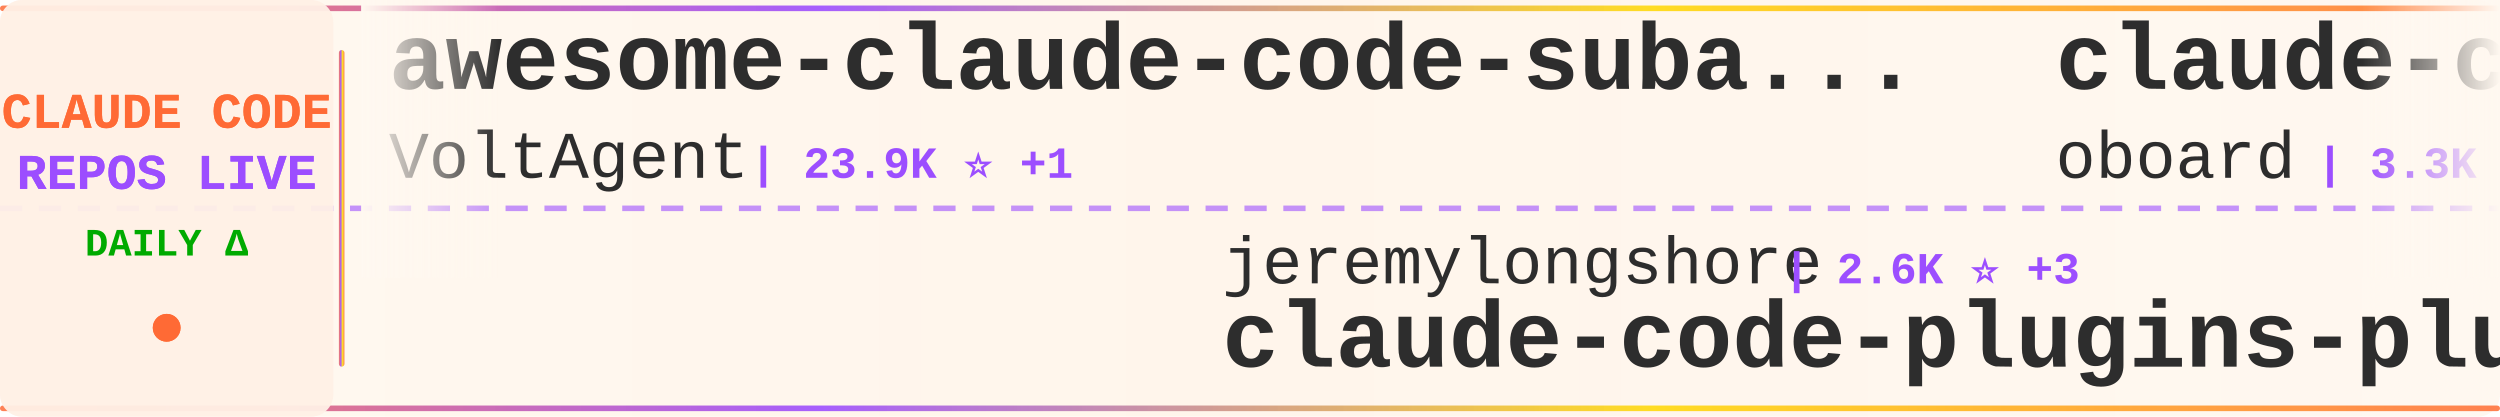
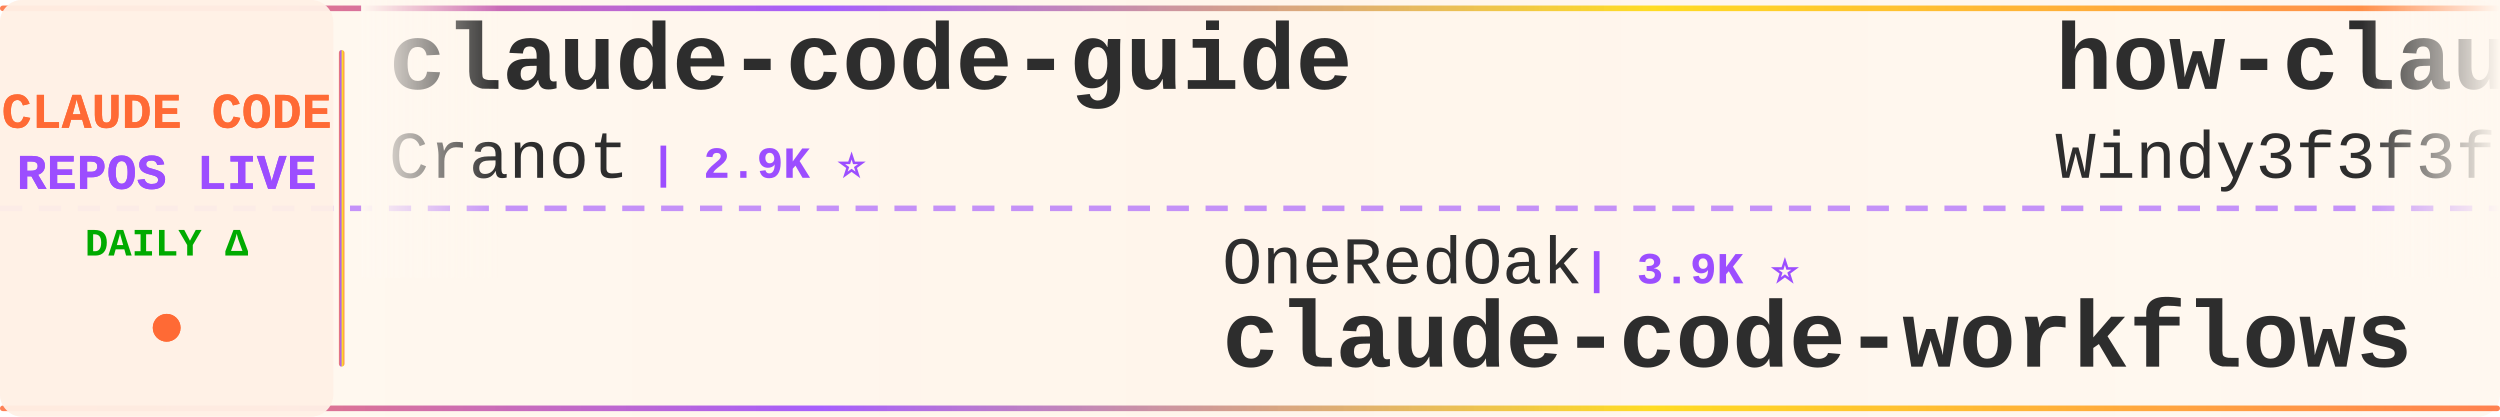
<svg xmlns="http://www.w3.org/2000/svg" width="900" height="150">
  <defs>
    <linearGradient id="tickerBg" x1="0%" y1="0%" x2="100%" y2="0%">
      <stop offset="0%" style="stop-color:#fff8f0;stop-opacity:0.98" />
      <stop offset="50%" style="stop-color:#fff5eb;stop-opacity:1" />
      <stop offset="100%" style="stop-color:#fff8f0;stop-opacity:0.98" />
    </linearGradient>
    <linearGradient id="borderGrad" x1="0%" y1="0%" x2="100%" y2="0%">
      <stop offset="0%" style="stop-color:#FF6B35;stop-opacity:0.85">
        <animate attributeName="stop-opacity" values="0.85;1;0.85" dur="2s" repeatCount="indefinite" />
      </stop>
      <stop offset="33%" style="stop-color:#9C4EFF;stop-opacity:0.9">
        <animate attributeName="stop-opacity" values="0.9;1;0.9" dur="2.2s" repeatCount="indefinite" />
      </stop>
      <stop offset="66%" style="stop-color:#FFD700;stop-opacity:0.85">
        <animate attributeName="stop-opacity" values="0.85;1;0.85" dur="1.8s" repeatCount="indefinite" />
      </stop>
      <stop offset="100%" style="stop-color:#FF6B35;stop-opacity:0.85">
        <animate attributeName="stop-opacity" values="0.85;1;0.85" dur="2s" repeatCount="indefinite" />
      </stop>
    </linearGradient>
    <filter id="textGlow">
      <feGaussianBlur stdDeviation="0.15" result="coloredBlur" />
      <feMerge>
        <feMergeNode in="coloredBlur" />
        <feMergeNode in="SourceGraphic" />
      </feMerge>
    </filter>
    <filter id="metricGlow">
      <feGaussianBlur stdDeviation="0.2" result="coloredBlur" />
      <feMerge>
        <feMergeNode in="coloredBlur" />
        <feMergeNode in="SourceGraphic" />
      </feMerge>
    </filter>
    <linearGradient id="leftFade" x1="0%" y1="0%" x2="100%" y2="0%">
      <stop offset="0%" style="stop-color:#fff8f0;stop-opacity:1" />
      <stop offset="100%" style="stop-color:#fff8f0;stop-opacity:0" />
    </linearGradient>
    <linearGradient id="rightFade" x1="0%" y1="0%" x2="100%" y2="0%">
      <stop offset="0%" style="stop-color:#fff8f0;stop-opacity:0" />
      <stop offset="100%" style="stop-color:#fff8f0;stop-opacity:1" />
    </linearGradient>
  </defs>
  <rect width="900" height="150" fill="url(#tickerBg)" rx="8" />
  <rect x="0" y="2" width="900" height="2" fill="url(#borderGrad)" rx="1" />
  <rect x="0" y="146" width="900" height="2" fill="url(#borderGrad)" rx="1" />
  <line x1="0" y1="75" x2="900" y2="75" stroke="#9C4EFF" stroke-width="2" stroke-dasharray="8 6" opacity="0.6" />
  <rect x="0" y="0" width="120" height="150" fill="#fff0e6" opacity="0.95" rx="8" />
  <text x="60" y="46" font-family="'Courier New', monospace" font-size="18" font-weight="bold" fill="#FF6B35" text-anchor="middle" filter="url(#textGlow)">
    CLAUDE CODE
  </text>
  <text x="60" y="68" font-family="'Courier New', monospace" font-size="18" font-weight="bold" fill="#9C4EFF" text-anchor="middle" filter="url(#textGlow)">
    REPOS LIVE
  </text>
  <text x="60" y="92" font-family="'Courier New', monospace" font-size="14" font-weight="bold" fill="#00aa00" text-anchor="middle">
    DAILY Δ
  </text>
  <circle cx="60" cy="118" r="5" fill="#FF6B35" filter="url(#metricGlow)">
    <animate attributeName="r" values="4;6;4" dur="1.5s" repeatCount="indefinite" />
    <animate attributeName="opacity" values="0.6;1;0.6" dur="1.5s" repeatCount="indefinite" />
  </circle>
  <rect x="122" y="18" width="2" height="114" fill="url(#borderGrad)" rx="1" />
  <clipPath id="tickerClip">
    <rect x="130" y="0" width="770" height="150" />
  </clipPath>
  <g clip-path="url(#tickerClip)">
    <g id="tickerItems">
      <animateTransform attributeName="transform" attributeType="XML" type="translate" from="0 0" to="-3000 0" dur="54s" repeatCount="indefinite" />
      <g transform="translate(0, 0)">
-         <text x="140" y="32" font-family="'Courier New', monospace" font-size="34" font-weight="bold" fill="#2d2d2d">awesome-claude-code-suba...</text>
-         <text x="140" y="64" font-family="'Courier New', monospace" font-size="24" font-weight="normal" fill="#2d2d2d" opacity="1.0">VoltAgent</text>
-         <text x="270" y="64" font-family="'Courier New', monospace" font-size="16" font-weight="bold" fill="#9C4EFF"> | 23.9K ⭐ +1</text>
+         <text x="140" y="32" font-family="'Courier New', monospace" font-size="34" font-weight="bold" fill="#2d2d2d">claude-code-guide</text>
+         <text x="140" y="64" font-family="'Courier New', monospace" font-size="24" font-weight="normal" fill="#2d2d2d" opacity="1.0">Cranot</text>
+         <text x="234" y="64" font-family="'Courier New', monospace" font-size="16" font-weight="bold" fill="#9C4EFF"> | 2.9K ⭐</text>
      </g>
      <g transform="translate(300, 0)">
-         <text x="140" y="102" font-family="'Courier New', monospace" font-size="24" font-weight="normal" fill="#2d2d2d" opacity="1.0">jeremylongshore</text>
-         <text x="342" y="102" font-family="'Courier New', monospace" font-size="16" font-weight="bold" fill="#9C4EFF"> | 2.6K ⭐ +3</text>
-         <text x="140" y="132" font-family="'Courier New', monospace" font-size="34" font-weight="bold" fill="#2d2d2d">claude-code-plugins-plus...</text>
-       </g>
-       <g transform="translate(600, 0)">
-         <text x="140" y="32" font-family="'Courier New', monospace" font-size="34" font-weight="bold" fill="#2d2d2d">claude-code-rev</text>
-         <text x="140" y="64" font-family="'Courier New', monospace" font-size="24" font-weight="normal" fill="#2d2d2d" opacity="1.0">oboard</text>
-         <text x="234" y="64" font-family="'Courier New', monospace" font-size="16" font-weight="bold" fill="#9C4EFF"> | 3.3K ⭐</text>
-       </g>
-       <g transform="translate(900, 0)">
-         <text x="140" y="102" font-family="'Courier New', monospace" font-size="24" font-weight="normal" fill="#2d2d2d" opacity="1.0">feiskyer</text>
-         <text x="258" y="102" font-family="'Courier New', monospace" font-size="16" font-weight="bold" fill="#9C4EFF"> | 1.6K ⭐ +1</text>
-         <text x="140" y="132" font-family="'Courier New', monospace" font-size="34" font-weight="bold" fill="#2d2d2d">claude-code-settings</text>
-       </g>
-       <g transform="translate(1200, 0)">
-         <text x="140" y="32" font-family="'Courier New', monospace" font-size="34" font-weight="bold" fill="#2d2d2d">skills</text>
-         <text x="140" y="64" font-family="'Courier New', monospace" font-size="24" font-weight="normal" fill="#2d2d2d" opacity="1.0">anthropics</text>
-         <text x="282" y="64" font-family="'Courier New', monospace" font-size="16" font-weight="bold" fill="#9C4EFF"> | 165.6K ⭐ +25</text>
-       </g>
-       <g transform="translate(1500, 0)">
-         <text x="140" y="102" font-family="'Courier New', monospace" font-size="24" font-weight="normal" fill="#2d2d2d" opacity="1.0">shareAI-lab</text>
-         <text x="294" y="102" font-family="'Courier New', monospace" font-size="16" font-weight="bold" fill="#9C4EFF"> | 72.9K ⭐ +8</text>
-         <text x="140" y="132" font-family="'Courier New', monospace" font-size="34" font-weight="bold" fill="#2d2d2d">learn-claude-code</text>
-       </g>
-       <g transform="translate(1800, 0)">
-         <text x="140" y="32" font-family="'Courier New', monospace" font-size="34" font-weight="bold" fill="#2d2d2d">claude-code-video-toolki...</text>
-         <text x="140" y="64" font-family="'Courier New', monospace" font-size="24" font-weight="normal" fill="#2d2d2d" opacity="1.0">digitalsamba</text>
-         <text x="306" y="64" font-family="'Courier New', monospace" font-size="16" font-weight="bold" fill="#9C4EFF"> | 1.9K ⭐</text>
-       </g>
-       <g transform="translate(2100, 0)">
        <text x="140" y="102" font-family="'Courier New', monospace" font-size="24" font-weight="normal" fill="#2d2d2d" opacity="1.0">OneRedOak</text>
        <text x="270" y="102" font-family="'Courier New', monospace" font-size="16" font-weight="bold" fill="#9C4EFF"> | 3.9K ⭐</text>
        <text x="140" y="132" font-family="'Courier New', monospace" font-size="34" font-weight="bold" fill="#2d2d2d">claude-code-workflows</text>
      </g>
+       <g transform="translate(600, 0)">
+         <text x="140" y="32" font-family="'Courier New', monospace" font-size="34" font-weight="bold" fill="#2d2d2d">how-claude-code-works</text>
+         <text x="140" y="64" font-family="'Courier New', monospace" font-size="24" font-weight="normal" fill="#2d2d2d" opacity="1.0">Windy3f3f3f3f</text>
+         <text x="318" y="64" font-family="'Courier New', monospace" font-size="16" font-weight="bold" fill="#9C4EFF"> | 3.3K ⭐</text>
+       </g>
+       <g transform="translate(900, 0)">
+         <text x="140" y="102" font-family="'Courier New', monospace" font-size="24" font-weight="normal" fill="#2d2d2d" opacity="1.0">sugyan</text>
+         <text x="234" y="102" font-family="'Courier New', monospace" font-size="16" font-weight="bold" fill="#9C4EFF"> | 1.1K ⭐</text>
+         <text x="140" y="132" font-family="'Courier New', monospace" font-size="34" font-weight="bold" fill="#2d2d2d">claude-code-webui</text>
+       </g>
+       <g transform="translate(1200, 0)">
+         <text x="140" y="32" font-family="'Courier New', monospace" font-size="34" font-weight="bold" fill="#2d2d2d">claude-code-best-practic...</text>
+         <text x="140" y="64" font-family="'Courier New', monospace" font-size="24" font-weight="normal" fill="#2d2d2d" opacity="1.0">shanraisshan</text>
+         <text x="306" y="64" font-family="'Courier New', monospace" font-size="16" font-weight="bold" fill="#9C4EFF"> | 63.9K ⭐ +4</text>
+       </g>
+       <g transform="translate(1500, 0)">
+         <text x="140" y="102" font-family="'Courier New', monospace" font-size="24" font-weight="normal" fill="#2d2d2d" opacity="1.0">feiskyer</text>
+         <text x="258" y="102" font-family="'Courier New', monospace" font-size="16" font-weight="bold" fill="#9C4EFF"> | 1.6K ⭐</text>
+         <text x="140" y="132" font-family="'Courier New', monospace" font-size="34" font-weight="bold" fill="#2d2d2d">claude-code-settings</text>
+       </g>
+       <g transform="translate(1800, 0)">
+         <text x="140" y="32" font-family="'Courier New', monospace" font-size="34" font-weight="bold" fill="#2d2d2d">claude-code-from-scratch</text>
+         <text x="140" y="64" font-family="'Courier New', monospace" font-size="24" font-weight="normal" fill="#2d2d2d" opacity="1.0">Windy3f3f3f3f</text>
+         <text x="318" y="64" font-family="'Courier New', monospace" font-size="16" font-weight="bold" fill="#9C4EFF"> | 2.5K ⭐</text>
+       </g>
+       <g transform="translate(2100, 0)">
+         <text x="140" y="102" font-family="'Courier New', monospace" font-size="24" font-weight="normal" fill="#2d2d2d" opacity="1.0">huangjia2019</text>
+         <text x="306" y="102" font-family="'Courier New', monospace" font-size="16" font-weight="bold" fill="#9C4EFF"> | 1.0K ⭐</text>
+         <text x="140" y="132" font-family="'Courier New', monospace" font-size="34" font-weight="bold" fill="#2d2d2d">claude-code-engineering</text>
+       </g>
      <g transform="translate(2400, 0)">
-         <text x="140" y="32" font-family="'Courier New', monospace" font-size="34" font-weight="bold" fill="#2d2d2d">oh-my-claudecode</text>
-         <text x="140" y="64" font-family="'Courier New', monospace" font-size="24" font-weight="normal" fill="#2d2d2d" opacity="1.0">Yeachan-Heo</text>
-         <text x="294" y="64" font-family="'Courier New', monospace" font-size="16" font-weight="bold" fill="#9C4EFF"> | 38.2K ⭐ +2</text>
+         <text x="140" y="32" font-family="'Courier New', monospace" font-size="34" font-weight="bold" fill="#2d2d2d">claude-code-book</text>
+         <text x="140" y="64" font-family="'Courier New', monospace" font-size="24" font-weight="normal" fill="#2d2d2d" opacity="1.0">lintsinghua</text>
+         <text x="294" y="64" font-family="'Courier New', monospace" font-size="16" font-weight="bold" fill="#9C4EFF"> | 4.0K ⭐</text>
      </g>
      <g transform="translate(2700, 0)">
-         <text x="140" y="102" font-family="'Courier New', monospace" font-size="24" font-weight="normal" fill="#2d2d2d" opacity="1.0">chauncygu</text>
-         <text x="270" y="102" font-family="'Courier New', monospace" font-size="16" font-weight="bold" fill="#9C4EFF"> | 2.8K ⭐ +1</text>
-         <text x="140" y="132" font-family="'Courier New', monospace" font-size="34" font-weight="bold" fill="#2d2d2d">collection-claude-code-s...</text>
+         <text x="140" y="102" font-family="'Courier New', monospace" font-size="24" font-weight="normal" fill="#2d2d2d" opacity="1.0">anthropics</text>
+         <text x="282" y="102" font-family="'Courier New', monospace" font-size="16" font-weight="bold" fill="#9C4EFF"> | 165.6K ⭐ +11</text>
+         <text x="140" y="132" font-family="'Courier New', monospace" font-size="34" font-weight="bold" fill="#2d2d2d">skills</text>
      </g>
      <g transform="translate(3000, 0)">
-         <text x="140" y="32" font-family="'Courier New', monospace" font-size="34" font-weight="bold" fill="#2d2d2d">awesome-claude-code-suba...</text>
-         <text x="140" y="64" font-family="'Courier New', monospace" font-size="24" font-weight="normal" fill="#2d2d2d" opacity="1.0">VoltAgent</text>
-         <text x="270" y="64" font-family="'Courier New', monospace" font-size="16" font-weight="bold" fill="#9C4EFF"> | 23.9K ⭐ +1</text>
+         <text x="140" y="32" font-family="'Courier New', monospace" font-size="34" font-weight="bold" fill="#2d2d2d">claude-code-guide</text>
+         <text x="140" y="64" font-family="'Courier New', monospace" font-size="24" font-weight="normal" fill="#2d2d2d" opacity="1.0">Cranot</text>
+         <text x="234" y="64" font-family="'Courier New', monospace" font-size="16" font-weight="bold" fill="#9C4EFF"> | 2.9K ⭐</text>
      </g>
      <g transform="translate(3300, 0)">
-         <text x="140" y="102" font-family="'Courier New', monospace" font-size="24" font-weight="normal" fill="#2d2d2d" opacity="1.0">jeremylongshore</text>
-         <text x="342" y="102" font-family="'Courier New', monospace" font-size="16" font-weight="bold" fill="#9C4EFF"> | 2.6K ⭐ +3</text>
-         <text x="140" y="132" font-family="'Courier New', monospace" font-size="34" font-weight="bold" fill="#2d2d2d">claude-code-plugins-plus...</text>
+         <text x="140" y="102" font-family="'Courier New', monospace" font-size="24" font-weight="normal" fill="#2d2d2d" opacity="1.0">OneRedOak</text>
+         <text x="270" y="102" font-family="'Courier New', monospace" font-size="16" font-weight="bold" fill="#9C4EFF"> | 3.9K ⭐</text>
+         <text x="140" y="132" font-family="'Courier New', monospace" font-size="34" font-weight="bold" fill="#2d2d2d">claude-code-workflows</text>
      </g>
      <g transform="translate(3600, 0)">
-         <text x="140" y="32" font-family="'Courier New', monospace" font-size="34" font-weight="bold" fill="#2d2d2d">claude-code-rev</text>
-         <text x="140" y="64" font-family="'Courier New', monospace" font-size="24" font-weight="normal" fill="#2d2d2d" opacity="1.0">oboard</text>
-         <text x="234" y="64" font-family="'Courier New', monospace" font-size="16" font-weight="bold" fill="#9C4EFF"> | 3.3K ⭐</text>
+         <text x="140" y="32" font-family="'Courier New', monospace" font-size="34" font-weight="bold" fill="#2d2d2d">how-claude-code-works</text>
+         <text x="140" y="64" font-family="'Courier New', monospace" font-size="24" font-weight="normal" fill="#2d2d2d" opacity="1.0">Windy3f3f3f3f</text>
+         <text x="318" y="64" font-family="'Courier New', monospace" font-size="16" font-weight="bold" fill="#9C4EFF"> | 3.3K ⭐</text>
      </g>
      <g transform="translate(3900, 0)">
-         <text x="140" y="102" font-family="'Courier New', monospace" font-size="24" font-weight="normal" fill="#2d2d2d" opacity="1.0">feiskyer</text>
-         <text x="258" y="102" font-family="'Courier New', monospace" font-size="16" font-weight="bold" fill="#9C4EFF"> | 1.6K ⭐ +1</text>
-         <text x="140" y="132" font-family="'Courier New', monospace" font-size="34" font-weight="bold" fill="#2d2d2d">claude-code-settings</text>
+         <text x="140" y="102" font-family="'Courier New', monospace" font-size="24" font-weight="normal" fill="#2d2d2d" opacity="1.0">sugyan</text>
+         <text x="234" y="102" font-family="'Courier New', monospace" font-size="16" font-weight="bold" fill="#9C4EFF"> | 1.1K ⭐</text>
+         <text x="140" y="132" font-family="'Courier New', monospace" font-size="34" font-weight="bold" fill="#2d2d2d">claude-code-webui</text>
      </g>
    </g>
  </g>
  <rect x="130" y="0" width="50" height="100" fill="url(#leftFade)" />
  <rect x="850" y="0" width="50" height="100" fill="url(#rightFade)" />
</svg>
